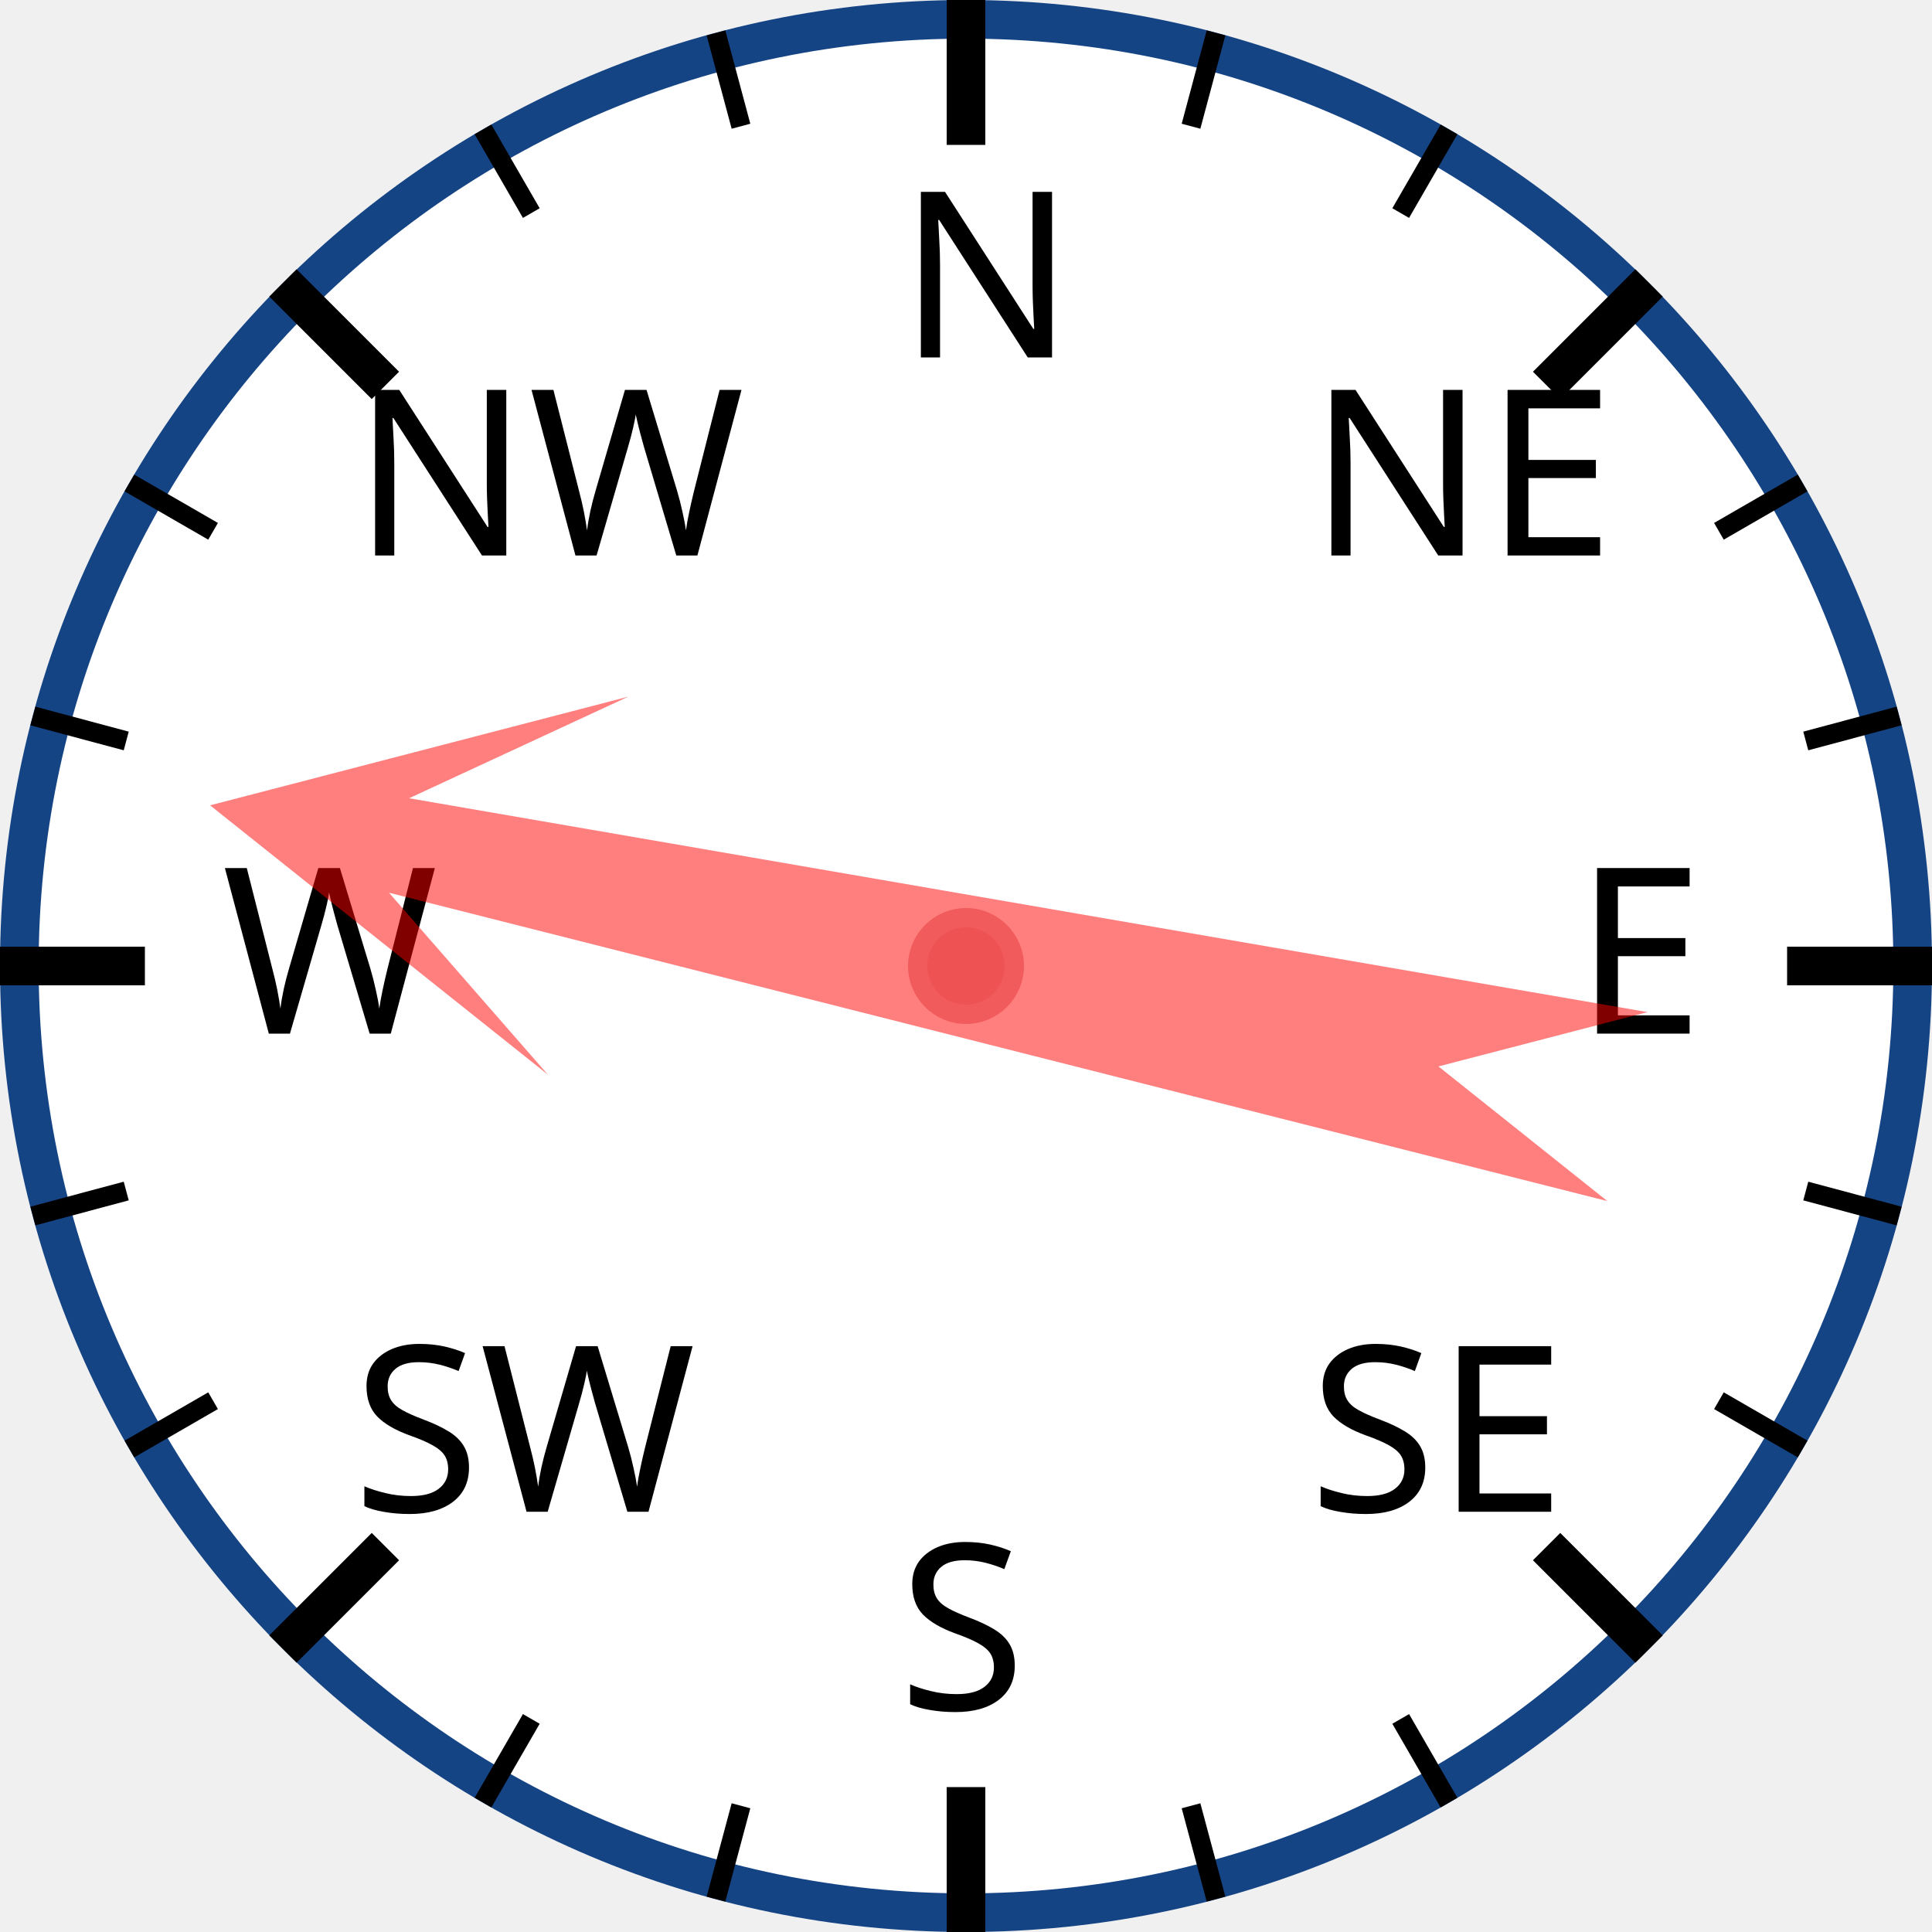
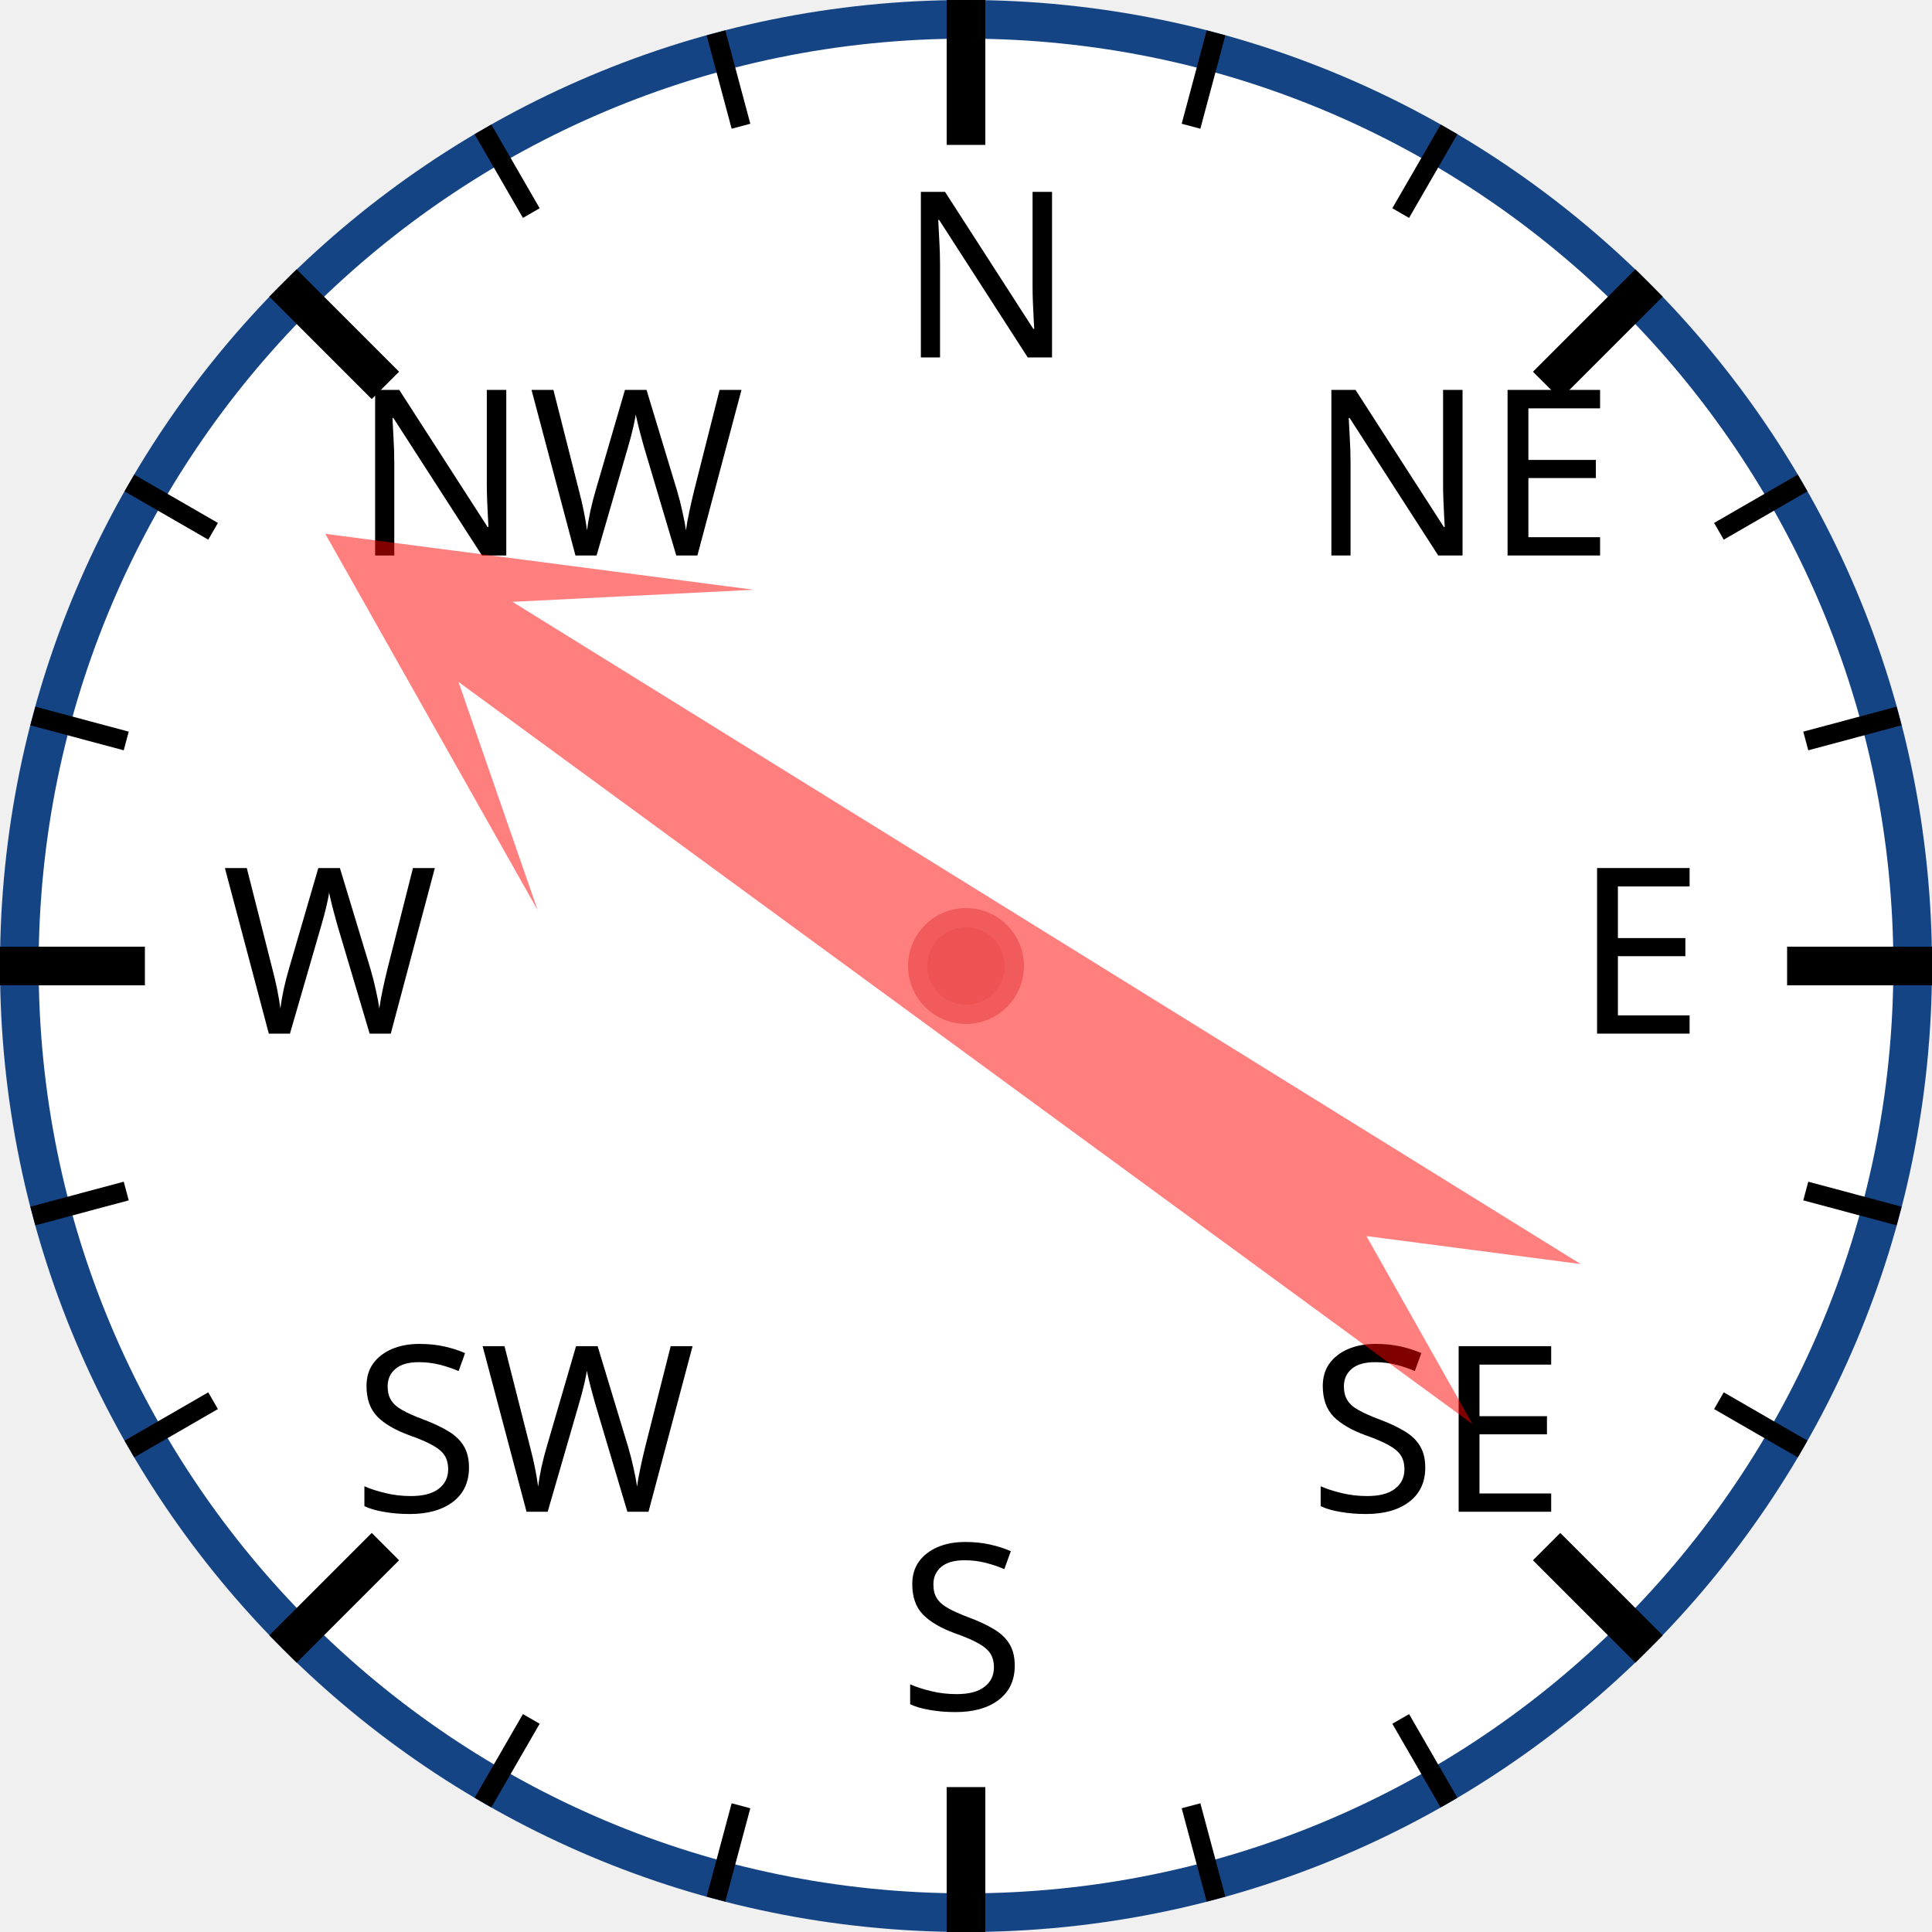
<svg xmlns="http://www.w3.org/2000/svg" width="120px" height="120px" viewBox="0 0 200 200">
  <circle cx="100" cy="100" r="98" style="fill: white; stroke: #154485; stroke-width: 4;" />
  <text x="93.0" y="37.0" style="font-family: sans-serif; font-size: 18pt;">N</text>
  <line x1="100.0" y1="0.0" x2="100.0" y2="15.0" style="stroke: black; stroke-width: 4;" />
  <line x1="74.118" y1="3.407" x2="76.706" y2="13.067" style="stroke: black; stroke-width: 2;" />
  <line x1="50" y1="13.397" x2="55" y2="22.058" style="stroke: black; stroke-width: 2;" />
  <text x="36.503" y="57.503" style="font-family: sans-serif; font-size: 18pt;">NW</text>
  <line x1="29.289" y1="29.289" x2="39.896" y2="39.896" style="stroke: black; stroke-width: 4;" />
  <line x1="13.397" y1="50" x2="22.058" y2="55" style="stroke: black; stroke-width: 2;" />
  <line x1="3.407" y1="74.118" x2="13.067" y2="76.706" style="stroke: black; stroke-width: 2;" />
  <text x="23.0" y="107.0" style="font-family: sans-serif; font-size: 18pt;">W</text>
  <line x1="0.0" y1="100.0" x2="15.0" y2="100.0" style="stroke: black; stroke-width: 4;" />
  <line x1="3.407" y1="125.882" x2="13.067" y2="123.294" style="stroke: black; stroke-width: 2;" />
  <line x1="13.397" y1="150" x2="22.058" y2="145" style="stroke: black; stroke-width: 2;" />
  <text x="36.503" y="156.497" style="font-family: sans-serif; font-size: 18pt;">SW</text>
  <line x1="29.289" y1="170.711" x2="39.896" y2="160.104" style="stroke: black; stroke-width: 4;" />
  <line x1="50" y1="186.603" x2="55" y2="177.942" style="stroke: black; stroke-width: 2;" />
  <line x1="74.118" y1="196.593" x2="76.706" y2="186.933" style="stroke: black; stroke-width: 2;" />
  <text x="93" y="177.0" style="font-family: sans-serif; font-size: 18pt;">S</text>
  <line x1="100" y1="200.0" x2="100" y2="185.0" style="stroke: black; stroke-width: 4;" />
  <line x1="125.882" y1="196.593" x2="123.294" y2="186.933" style="stroke: black; stroke-width: 2;" />
  <line x1="150.0" y1="186.603" x2="145.0" y2="177.942" style="stroke: black; stroke-width: 2;" />
  <text x="135.497" y="156.497" style="font-family: sans-serif; font-size: 18pt;">SE</text>
  <line x1="170.711" y1="170.711" x2="160.104" y2="160.104" style="stroke: black; stroke-width: 4;" />
  <line x1="186.603" y1="150" x2="177.942" y2="145" style="stroke: black; stroke-width: 2;" />
  <line x1="196.593" y1="125.882" x2="186.933" y2="123.294" style="stroke: black; stroke-width: 2;" />
  <text x="163.0" y="107" style="font-family: sans-serif; font-size: 18pt;">E</text>
  <line x1="200.0" y1="100" x2="185.0" y2="100" style="stroke: black; stroke-width: 4;" />
  <line x1="196.593" y1="74.118" x2="186.933" y2="76.706" style="stroke: black; stroke-width: 2;" />
  <line x1="186.603" y1="50" x2="177.942" y2="55" style="stroke: black; stroke-width: 2;" />
  <text x="135.497" y="57.503" style="font-family: sans-serif; font-size: 18pt;">NE</text>
  <line x1="170.711" y1="29.289" x2="160.104" y2="39.896" style="stroke: black; stroke-width: 4;" />
  <line x1="150" y1="13.397" x2="145" y2="22.058" style="stroke: black; stroke-width: 2;" />
  <line x1="125.882" y1="3.407" x2="123.294" y2="13.067" style="stroke: black; stroke-width: 2;" />
-   <polygon points="100 20 120 60 105 40 110 170 100 150 90 170 95 40 80 60" style="fill: red; fill-opacity: 0.5;" transform="rotate(282,100,100)" />
+   <polygon points="100 20 120 60 105 40 110 170 100 150 90 170 95 40 80 60" style="fill: red; fill-opacity: 0.5;" transform="rotate(304,100,100)" />
  <circle cx="100" cy="100" r="5" style="fill: #EE5252; stroke: #F25B5B; stroke-width: 2;" />
</svg>
